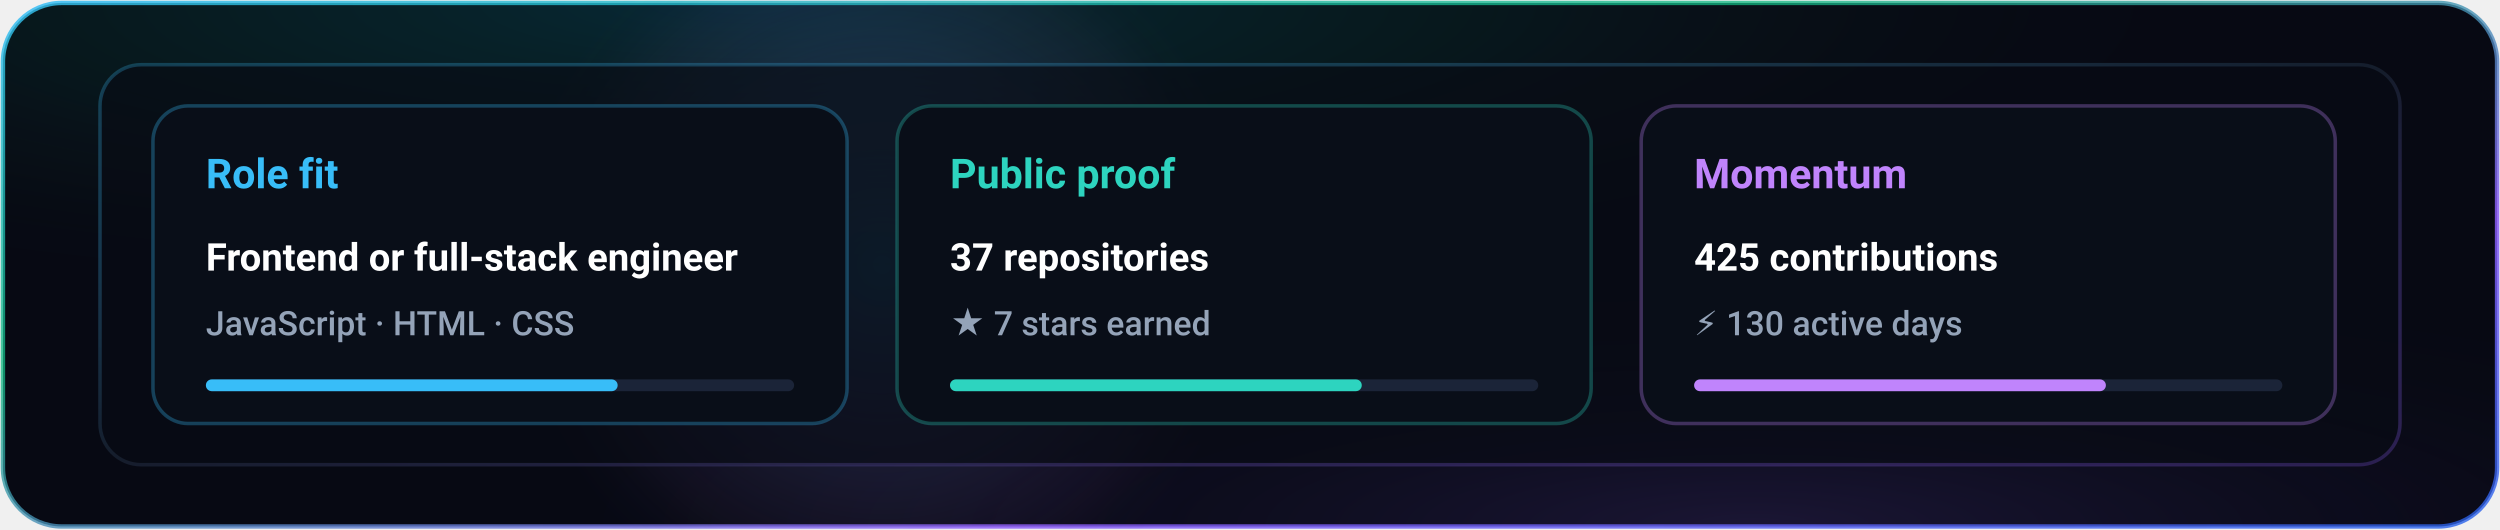
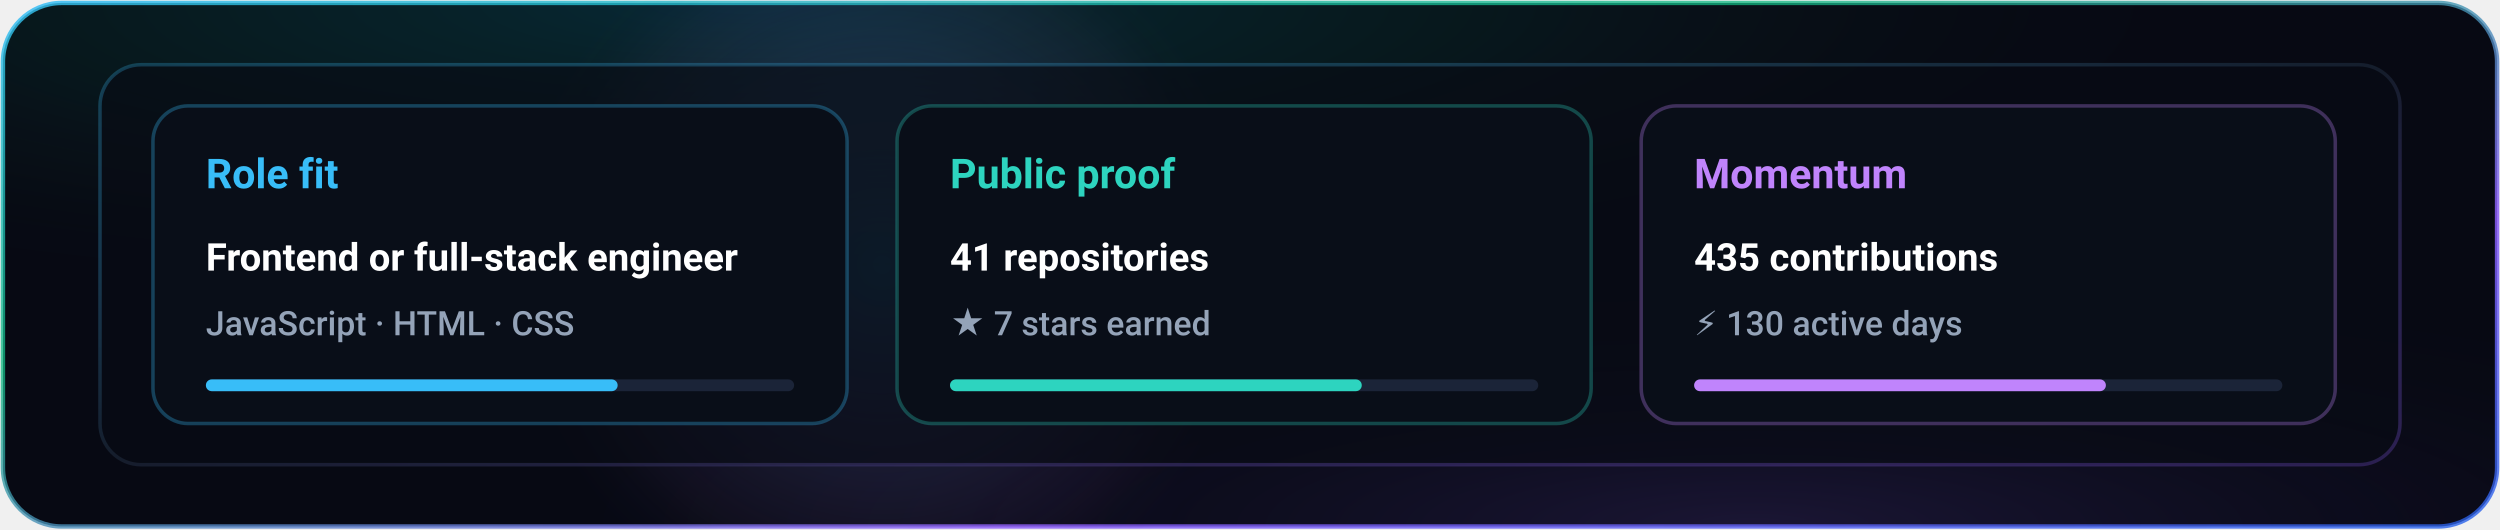
<svg xmlns="http://www.w3.org/2000/svg" width="850" height="180" viewBox="0 0 850 180" role="img">
  <defs>
    <linearGradient id="evalBorder" x1="0%" y1="0%" x2="100%" y2="100%">
      <stop offset="0%" stop-color="#38bdf8" stop-opacity="0.85" />
      <stop offset="35%" stop-color="#10b981" stop-opacity="0.75" />
      <stop offset="70%" stop-color="#8b5cf6" stop-opacity="0.85" />
      <stop offset="100%" stop-color="#2563eb" stop-opacity="0.8" />
    </linearGradient>
    <radialGradient id="evalTopGlow" cx="30%" cy="0%" r="60%">
      <stop offset="0%" stop-color="#06b6d4" stop-opacity="0.18" />
      <stop offset="50%" stop-color="#10b981" stop-opacity="0.08" />
      <stop offset="100%" stop-color="#070913" stop-opacity="0" />
    </radialGradient>
    <radialGradient id="evalBottomGlow" cx="70%" cy="100%" r="50%">
      <stop offset="0%" stop-color="#8b5cf6" stop-opacity="0.15" />
      <stop offset="100%" stop-color="#070913" stop-opacity="0" />
    </radialGradient>
    <radialGradient id="evalOrb" cx="50%" cy="50%" r="50%">
      <stop offset="0%" stop-color="#38bdf8" stop-opacity="0.25" />
      <stop offset="45%" stop-color="#818cf8" stop-opacity="0.14" />
      <stop offset="80%" stop-color="#c084fc" stop-opacity="0.04" />
      <stop offset="100%" stop-color="#070913" stop-opacity="0" />
    </radialGradient>
    <linearGradient id="evalInnerBorder" x1="0%" y1="0%" x2="100%" y2="100%">
      <stop offset="0%" stop-color="#38bdf8" stop-opacity="0.25" />
      <stop offset="50%" stop-color="#1e293b" stop-opacity="0.6" />
      <stop offset="100%" stop-color="#8b5cf6" stop-opacity="0.25" />
    </linearGradient>
  </defs>
  <rect x="1" y="1" width="848" height="178" rx="20" fill="#070913" stroke="url(#evalBorder)" stroke-width="1.5" />
  <rect x="1" y="1" width="848" height="178" rx="20" fill="url(#evalTopGlow)" pointer-events="none" />
  <rect x="1" y="1" width="848" height="178" rx="20" fill="url(#evalBottomGlow)" pointer-events="none" />
  <circle cx="300" cy="90" r="130" fill="url(#evalOrb)" pointer-events="none">
    <animate attributeName="cx" values="220;600;380;220" dur="14s" repeatCount="indefinite" />
    <animate attributeName="cy" values="70;110;80;70" dur="14s" repeatCount="indefinite" />
  </circle>
  <rect x="34" y="22" width="782" height="136" rx="14" fill="rgba(8, 12, 20, 0.65)" stroke="url(#evalInnerBorder)" stroke-width="1.2" />
  <g class="eval-col" transform="translate(52, 36)">
    <rect width="236" height="108" rx="12" fill="#090e18" stroke="rgba(56, 189, 248, 0.3)" stroke-width="1.2" />
    <text x="18" y="28" font-family="-apple-system, BlinkMacSystemFont, 'Segoe UI', Roboto, sans-serif" font-size="14" font-weight="700" fill="#38bdf8">Role fit</text>
    <text x="18" y="56" font-family="-apple-system, BlinkMacSystemFont, 'Segoe UI', Roboto, sans-serif" font-size="13" font-weight="600" fill="#ffffff">Frontend or full-stack engineer</text>
    <text x="18" y="78" font-family="-apple-system, BlinkMacSystemFont, 'Segoe UI', Roboto, sans-serif" font-size="11.5" font-weight="500" fill="#94a3b8">JavaScript · HTML · CSS</text>
    <rect x="18" y="93" width="200" height="4" rx="2" fill="#1b2438" />
    <rect x="18" y="93" width="140" height="4" rx="2" fill="#38bdf8" />
  </g>
  <g class="eval-col" transform="translate(305, 36)">
    <rect width="236" height="108" rx="12" fill="#090e18" stroke="rgba(45, 212, 191, 0.3)" stroke-width="1.2" />
    <text x="18" y="28" font-family="-apple-system, BlinkMacSystemFont, 'Segoe UI', Roboto, sans-serif" font-size="14" font-weight="700" fill="#2dd4bf">Public proof</text>
-     <text x="18" y="56" font-family="-apple-system, BlinkMacSystemFont, 'Segoe UI', Roboto, sans-serif" font-size="13" font-weight="600" fill="#ffffff">37 repositories</text>
+     <text x="18" y="56" font-family="-apple-system, BlinkMacSystemFont, 'Segoe UI', Roboto, sans-serif" font-size="13" font-weight="600" fill="#ffffff">41 repositories</text>
    <text x="18" y="78" font-family="-apple-system, BlinkMacSystemFont, 'Segoe UI', Roboto, sans-serif" font-size="11.5" font-weight="500" fill="#94a3b8">★ 7 stars earned</text>
    <rect x="18" y="93" width="200" height="4" rx="2" fill="#1b2438" />
    <rect x="18" y="93" width="140" height="4" rx="2" fill="#2dd4bf" />
  </g>
  <g class="eval-col" transform="translate(558, 36)">
    <rect width="236" height="108" rx="12" fill="#090e18" stroke="rgba(192, 132, 252, 0.3)" stroke-width="1.2" />
    <text x="18" y="28" font-family="-apple-system, BlinkMacSystemFont, 'Segoe UI', Roboto, sans-serif" font-size="14" font-weight="700" fill="#c084fc">Momentum</text>
-     <text x="18" y="56" font-family="-apple-system, BlinkMacSystemFont, 'Segoe UI', Roboto, sans-serif" font-size="13" font-weight="600" fill="#ffffff">425 contributions</text>
+     <text x="18" y="56" font-family="-apple-system, BlinkMacSystemFont, 'Segoe UI', Roboto, sans-serif" font-size="13" font-weight="600" fill="#ffffff">435 contributions</text>
    <text x="18" y="78" font-family="-apple-system, BlinkMacSystemFont, 'Segoe UI', Roboto, sans-serif" font-size="11.5" font-weight="500" fill="#94a3b8">⚡ 130 active days</text>
    <rect x="18" y="93" width="200" height="4" rx="2" fill="#1b2438" />
    <rect x="18" y="93" width="140" height="4" rx="2" fill="#c084fc" />
  </g>
</svg>
